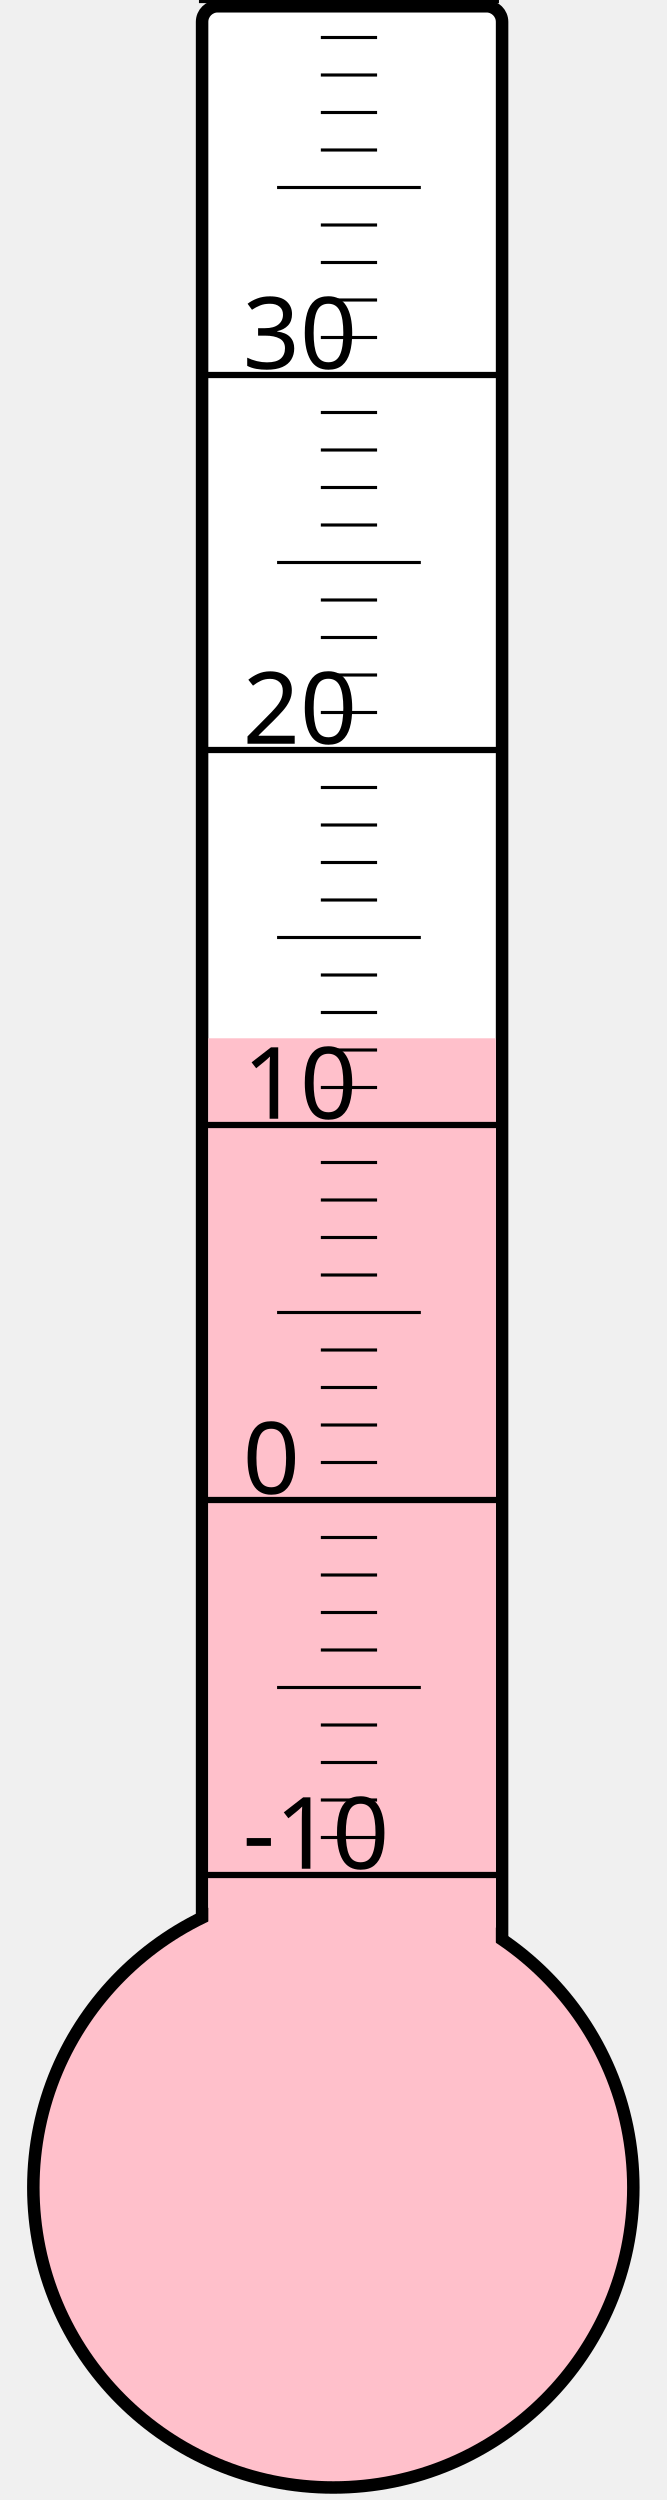
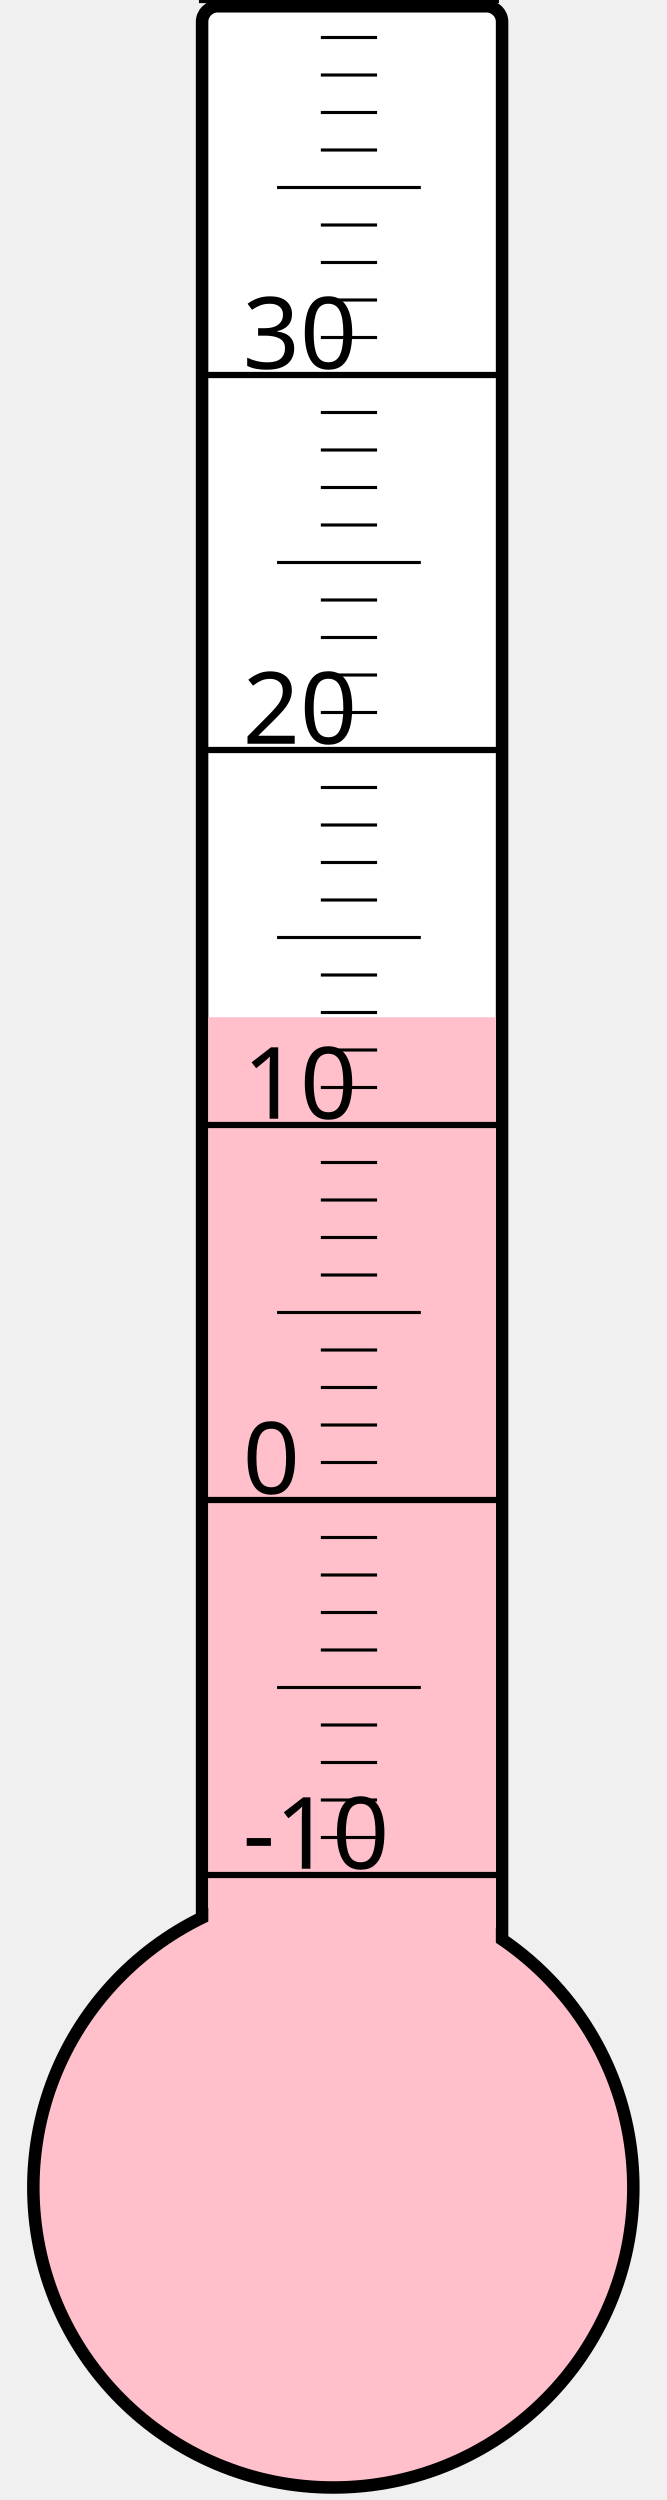
<svg xmlns="http://www.w3.org/2000/svg" width="40px" height="150px" viewBox="0 0 200 800">
  <rect width="200" height="800" x="0" y="0" style="fill: #ffffeb; fill-opacity: 0;" />
  <rect width="96" height="680" x="58" y="2" rx="5" ry="5" style="fill: white; fill-opacity: 1; stroke: black; stroke-width: 4;" />
  <circle cx="100" cy="700" r="96" style="fill: pink; stroke: black; stroke-width: 4;" />
-   <rect width="92" height="367.75" x="60" y="332.25" style="fill: pink; fill-opacity: 1; stroke-width: 0;" />
+   <rect width="92" height="374.5" x="60" y="325.5" style="fill: pink; fill-opacity: 1; stroke-width: 0;" />
  <text x="71" y="598" style="font-family: sans-serif; font-size: 24pt;">-10</text>
  <text x="71" y="478" style="font-family: sans-serif; font-size: 24pt;">0</text>
  <text x="71" y="358" style="font-family: sans-serif; font-size: 24pt;">10</text>
  <text x="71" y="238" style="font-family: sans-serif; font-size: 24pt;">20</text>
  <text x="71" y="118" style="font-family: sans-serif; font-size: 24pt;">30</text>
  <g style="stroke: black;">
    <line x1="57" y1="600" x2="153" y2="600" style="stroke-width: 2;" />
    <line x1="96" y1="588" x2="114" y2="588" style="stroke-width: 1;" />
    <line x1="96" y1="576" x2="114" y2="576" style="stroke-width: 1;" />
    <line x1="96" y1="564" x2="114" y2="564" style="stroke-width: 1;" />
    <line x1="96" y1="552" x2="114" y2="552" style="stroke-width: 1;" />
    <line x1="82" y1="540" x2="128" y2="540" style="stroke-width: 1;" />
    <line x1="96" y1="528" x2="114" y2="528" style="stroke-width: 1;" />
    <line x1="96" y1="516" x2="114" y2="516" style="stroke-width: 1;" />
    <line x1="96" y1="504" x2="114" y2="504" style="stroke-width: 1;" />
    <line x1="96" y1="492" x2="114" y2="492" style="stroke-width: 1;" />
    <line x1="57" y1="480" x2="153" y2="480" style="stroke-width: 2;" />
    <line x1="96" y1="468" x2="114" y2="468" style="stroke-width: 1;" />
    <line x1="96" y1="456" x2="114" y2="456" style="stroke-width: 1;" />
    <line x1="96" y1="444" x2="114" y2="444" style="stroke-width: 1;" />
    <line x1="96" y1="432" x2="114" y2="432" style="stroke-width: 1;" />
    <line x1="82" y1="420" x2="128" y2="420" style="stroke-width: 1;" />
    <line x1="96" y1="408" x2="114" y2="408" style="stroke-width: 1;" />
    <line x1="96" y1="396" x2="114" y2="396" style="stroke-width: 1;" />
    <line x1="96" y1="384" x2="114" y2="384" style="stroke-width: 1;" />
    <line x1="96" y1="372" x2="114" y2="372" style="stroke-width: 1;" />
    <line x1="57" y1="360" x2="153" y2="360" style="stroke-width: 2;" />
    <line x1="96" y1="348" x2="114" y2="348" style="stroke-width: 1;" />
    <line x1="96" y1="336" x2="114" y2="336" style="stroke-width: 1;" />
    <line x1="96" y1="324" x2="114" y2="324" style="stroke-width: 1;" />
    <line x1="96" y1="312" x2="114" y2="312" style="stroke-width: 1;" />
    <line x1="82" y1="300" x2="128" y2="300" style="stroke-width: 1;" />
    <line x1="96" y1="288" x2="114" y2="288" style="stroke-width: 1;" />
    <line x1="96" y1="276" x2="114" y2="276" style="stroke-width: 1;" />
    <line x1="96" y1="264" x2="114" y2="264" style="stroke-width: 1;" />
    <line x1="96" y1="252" x2="114" y2="252" style="stroke-width: 1;" />
    <line x1="57" y1="240" x2="153" y2="240" style="stroke-width: 2;" />
    <line x1="96" y1="228" x2="114" y2="228" style="stroke-width: 1;" />
    <line x1="96" y1="216" x2="114" y2="216" style="stroke-width: 1;" />
    <line x1="96" y1="204" x2="114" y2="204" style="stroke-width: 1;" />
    <line x1="96" y1="192" x2="114" y2="192" style="stroke-width: 1;" />
    <line x1="82" y1="180" x2="128" y2="180" style="stroke-width: 1;" />
    <line x1="96" y1="168" x2="114" y2="168" style="stroke-width: 1;" />
    <line x1="96" y1="156" x2="114" y2="156" style="stroke-width: 1;" />
    <line x1="96" y1="144" x2="114" y2="144" style="stroke-width: 1;" />
    <line x1="96" y1="132" x2="114" y2="132" style="stroke-width: 1;" />
    <line x1="57" y1="120" x2="153" y2="120" style="stroke-width: 2;" />
    <line x1="96" y1="108" x2="114" y2="108" style="stroke-width: 1;" />
    <line x1="96" y1="96" x2="114" y2="96" style="stroke-width: 1;" />
    <line x1="96" y1="84" x2="114" y2="84" style="stroke-width: 1;" />
    <line x1="96" y1="72" x2="114" y2="72" style="stroke-width: 1;" />
    <line x1="82" y1="60" x2="128" y2="60" style="stroke-width: 1;" />
    <line x1="96" y1="48" x2="114" y2="48" style="stroke-width: 1;" />
    <line x1="96" y1="36" x2="114" y2="36" style="stroke-width: 1;" />
    <line x1="96" y1="24" x2="114" y2="24" style="stroke-width: 1;" />
    <line x1="96" y1="12" x2="114" y2="12" style="stroke-width: 1;" />
    <line x1="57" y1="0" x2="153" y2="0" style="stroke-width: 2;" />
  </g>
</svg>
